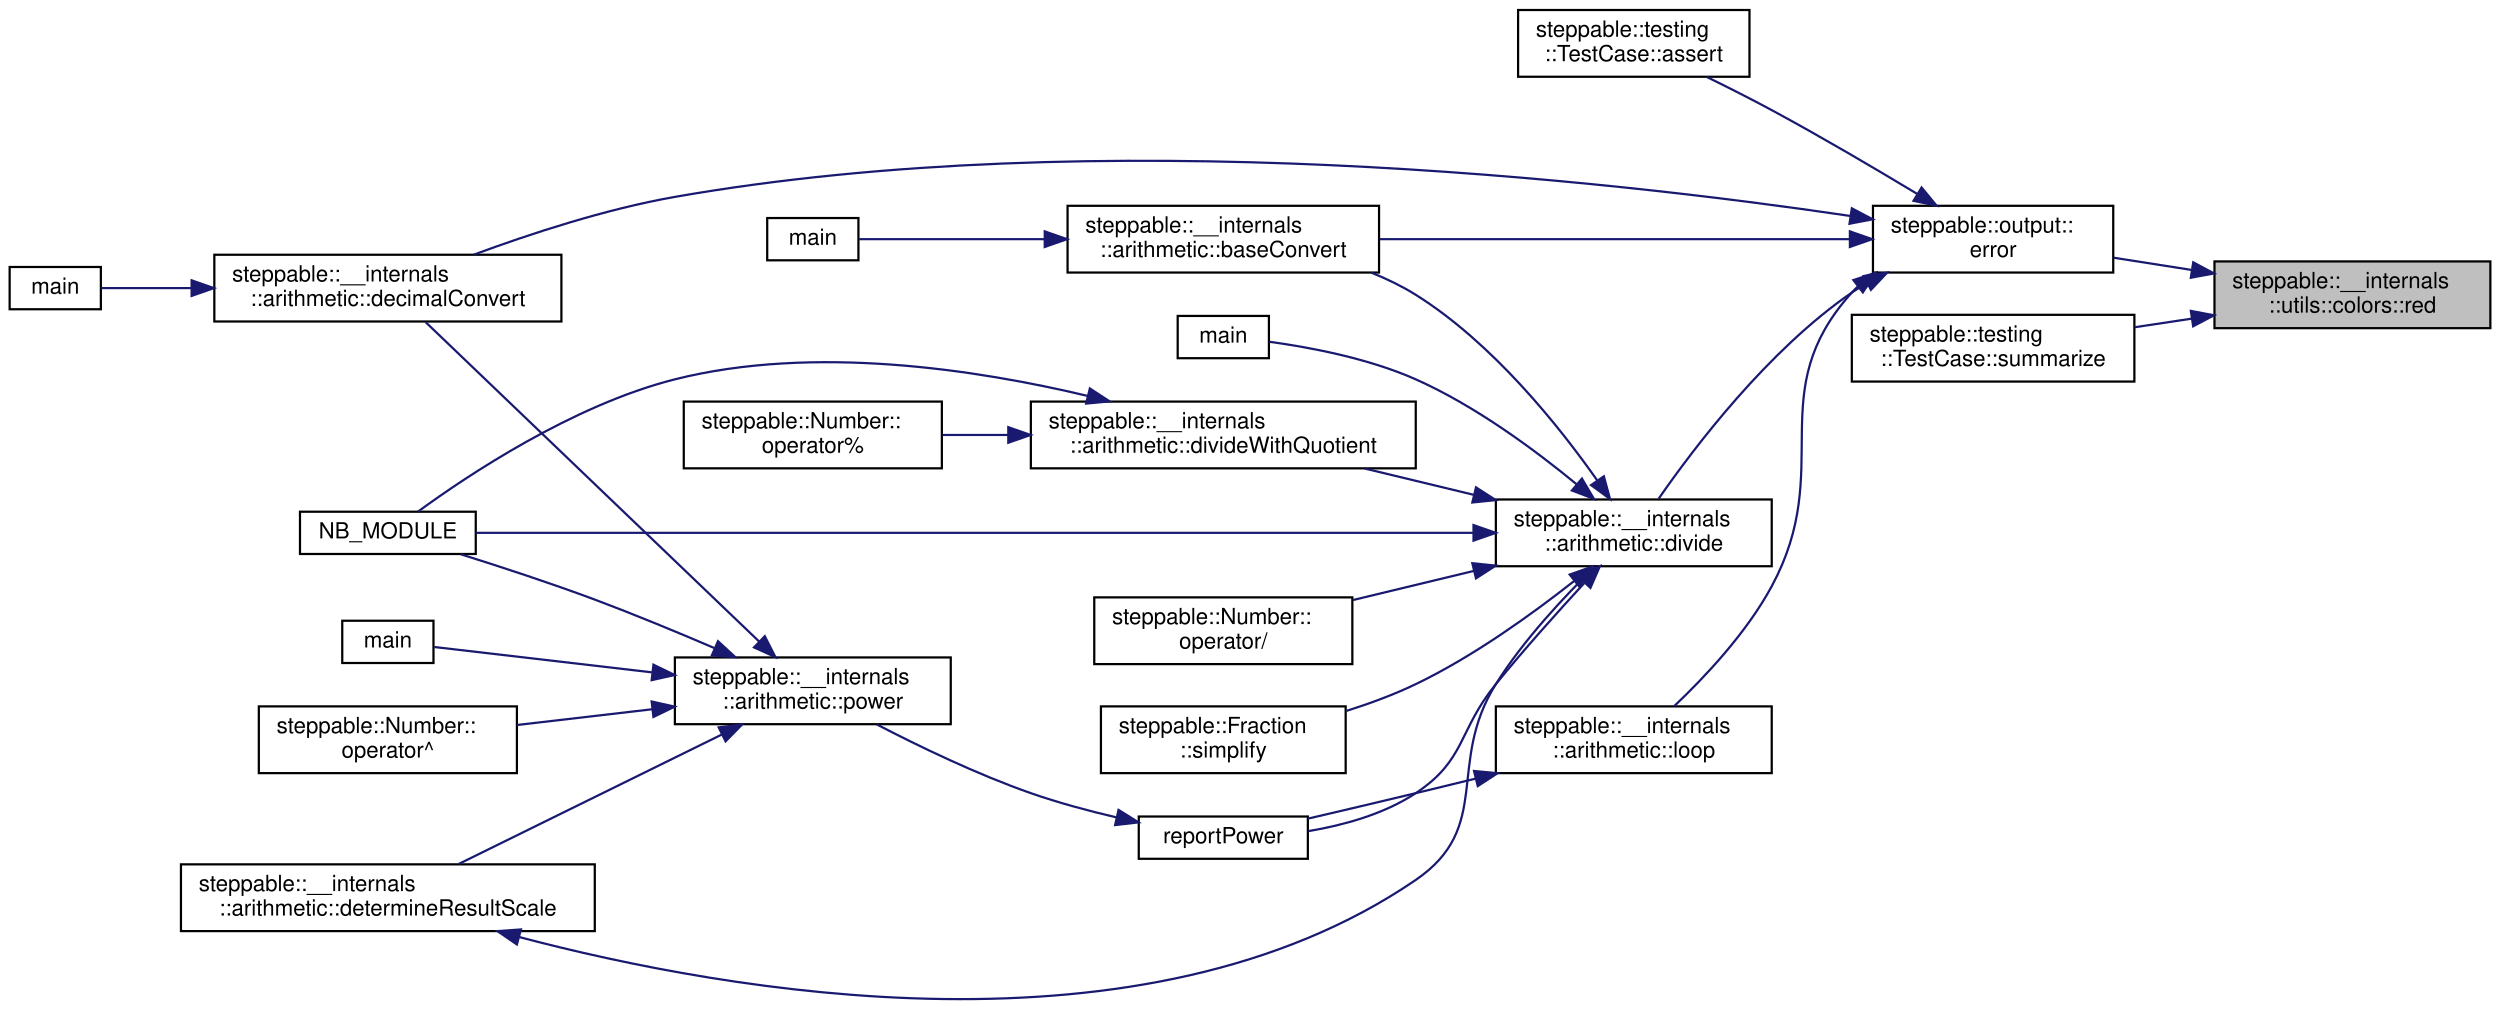
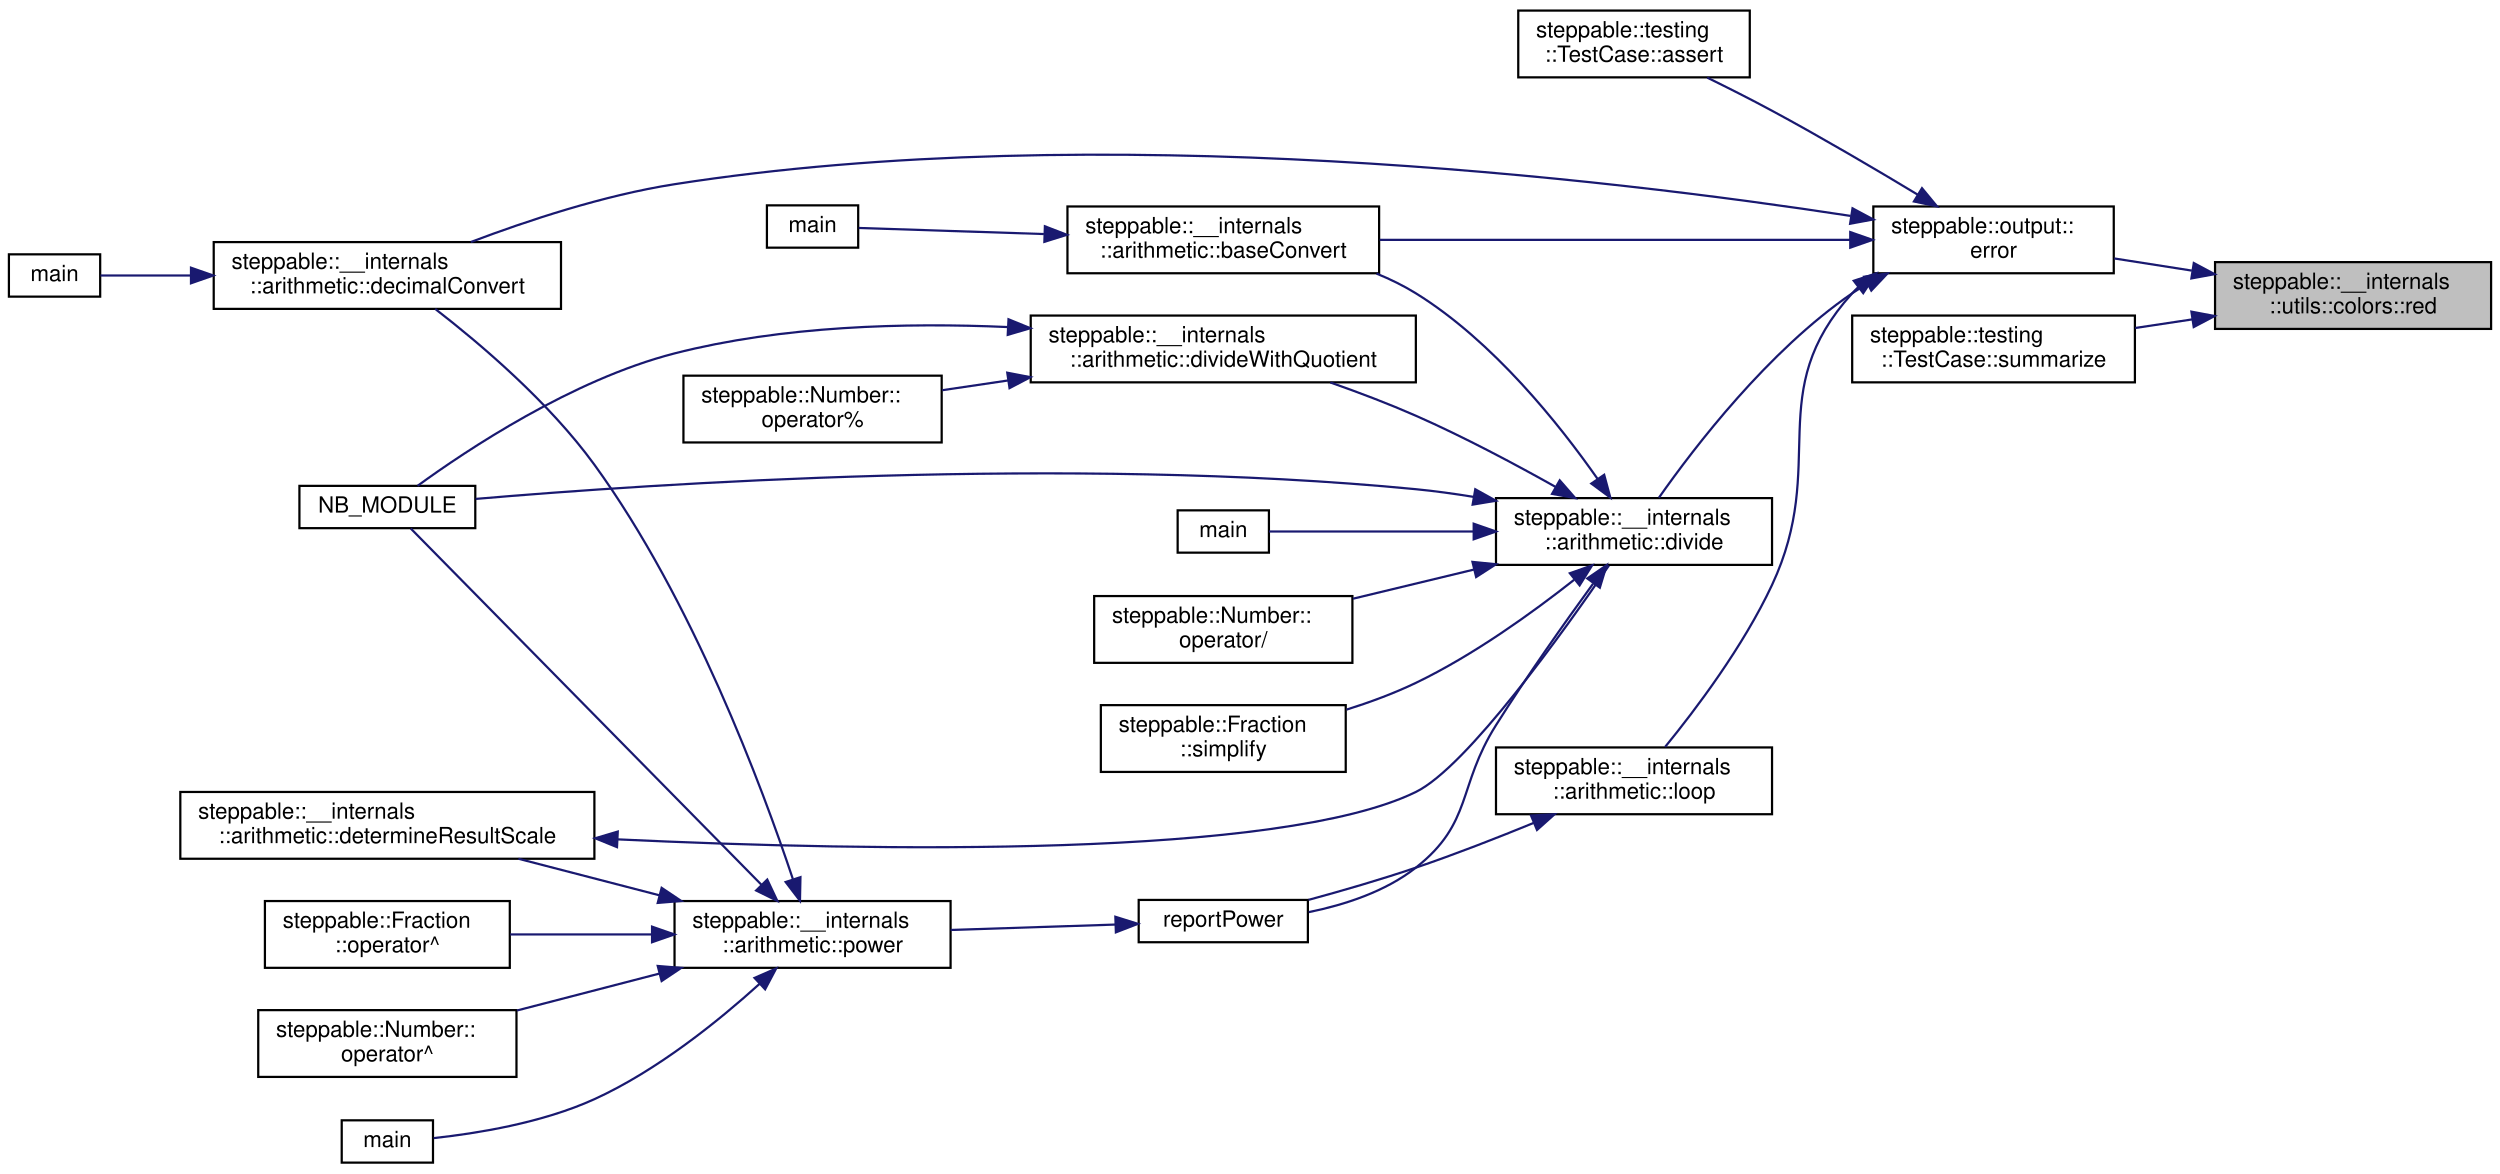
- <svg xmlns="http://www.w3.org/2000/svg" xmlns:xlink="http://www.w3.org/1999/xlink" width="1123pt" height="453pt" viewBox="0.00 0.00 1123.00 453.27">
-   <g id="graph0" class="graph" transform="scale(1 1) rotate(0) translate(4 449.27)">
+ <svg xmlns="http://www.w3.org/2000/svg" xmlns:xlink="http://www.w3.org/1999/xlink" width="1123pt" height="527pt" viewBox="0.00 0.00 1123.00 526.50">
+   <g id="graph0" class="graph" transform="scale(1 1) rotate(0) translate(4 522.5)">
    <g id="node1" class="node">
      <g id="a_node1">
        <a xlink:title="Set the text color to red.">
-           <polygon fill="#bfbfbf" stroke="black" points="991,-301.77 991,-331.77 1115,-331.77 1115,-301.77 991,-301.77" />
-           <text text-anchor="start" x="999" y="-319.77" font-family="Helvetica,sans-Serif" font-size="10.00">steppable::__internals</text>
-           <text text-anchor="middle" x="1053" y="-308.77" font-family="Helvetica,sans-Serif" font-size="10.00">::utils::colors::red</text>
+           <polygon fill="#bfbfbf" stroke="black" points="991,-375 991,-405 1115,-405 1115,-375 991,-375" />
+           <text text-anchor="start" x="999" y="-393" font-family="Helvetica,sans-Serif" font-size="10.00">steppable::__internals</text>
+           <text text-anchor="middle" x="1053" y="-382" font-family="Helvetica,sans-Serif" font-size="10.00">::utils::colors::red</text>
        </a>
      </g>
    </g>
    <g id="node2" class="node">
      <g id="a_node2">
        <a xlink:href="namespacesteppable_1_1output.html#a076ed2ffbc6d17c02f91f3b9cb4026b7" target="_top" xlink:title="Prints an error message.">
-           <polygon fill="none" stroke="black" points="837.5,-326.77 837.5,-356.77 945.5,-356.77 945.5,-326.77 837.5,-326.77" />
-           <text text-anchor="start" x="845.5" y="-344.77" font-family="Helvetica,sans-Serif" font-size="10.00">steppable::output::</text>
-           <text text-anchor="middle" x="891.5" y="-333.77" font-family="Helvetica,sans-Serif" font-size="10.00">error</text>
+           <polygon fill="none" stroke="black" points="837.5,-400 837.5,-430 945.5,-430 945.5,-400 837.5,-400" />
+           <text text-anchor="start" x="845.5" y="-418" font-family="Helvetica,sans-Serif" font-size="10.00">steppable::output::</text>
+           <text text-anchor="middle" x="891.5" y="-407" font-family="Helvetica,sans-Serif" font-size="10.00">error</text>
        </a>
      </g>
    </g>
    <g id="edge1" class="edge">
-       <path fill="none" stroke="midnightblue" d="M980.58,-327.96C968.87,-329.8 956.92,-331.67 945.74,-333.42" />
-       <polygon fill="midnightblue" stroke="midnightblue" points="981.45,-331.37 990.79,-326.36 980.37,-324.45 981.45,-331.37" />
-     </g>
-     <g id="node21" class="node">
-       <g id="a_node21">
+       <path fill="none" stroke="midnightblue" d="M980.58,-401.19C968.87,-403.03 956.92,-404.9 945.74,-406.65" />
+       <polygon fill="midnightblue" stroke="midnightblue" points="981.45,-404.6 990.79,-399.59 980.37,-397.68 981.45,-404.6" />
+     </g>
+     <g id="node22" class="node">
+       <g id="a_node22">
        <a xlink:href="classsteppable_1_1testing_1_1TestCase.html#a2cb156d120e70f37ceb5421fbf04f8f7" target="_top" xlink:title="Prints a summary of the test case, including the number of errors encountered.">
-           <polygon fill="none" stroke="black" points="828,-277.77 828,-307.77 955,-307.77 955,-277.77 828,-277.77" />
-           <text text-anchor="start" x="836" y="-295.77" font-family="Helvetica,sans-Serif" font-size="10.00">steppable::testing</text>
-           <text text-anchor="middle" x="891.5" y="-284.77" font-family="Helvetica,sans-Serif" font-size="10.00">::TestCase::summarize</text>
-         </a>
-       </g>
-     </g>
-     <g id="edge26" class="edge">
-       <path fill="none" stroke="midnightblue" d="M980.82,-306.06C972.26,-304.77 963.56,-303.46 955.13,-302.19" />
-       <polygon fill="midnightblue" stroke="midnightblue" points="980.38,-309.53 990.79,-307.56 981.42,-302.61 980.38,-309.53" />
+           <polygon fill="none" stroke="black" points="828,-351 828,-381 955,-381 955,-351 828,-351" />
+           <text text-anchor="start" x="836" y="-369" font-family="Helvetica,sans-Serif" font-size="10.00">steppable::testing</text>
+           <text text-anchor="middle" x="891.5" y="-358" font-family="Helvetica,sans-Serif" font-size="10.00">::TestCase::summarize</text>
+         </a>
+       </g>
+     </g>
+     <g id="edge27" class="edge">
+       <path fill="none" stroke="midnightblue" d="M980.82,-379.29C972.26,-378 963.56,-376.69 955.13,-375.42" />
+       <polygon fill="midnightblue" stroke="midnightblue" points="980.38,-382.76 990.79,-380.79 981.42,-375.84 980.38,-382.76" />
    </g>
    <g id="node3" class="node">
      <g id="a_node3">
        <a xlink:href="classsteppable_1_1testing_1_1TestCase.html#a72a291251c17f79279ad7235120b7e2c" target="_top" xlink:title="Asserts a given condition and logs the condition name if it fails.">
-           <polygon fill="none" stroke="black" points="678,-414.77 678,-444.77 782,-444.77 782,-414.77 678,-414.77" />
-           <text text-anchor="start" x="686" y="-432.77" font-family="Helvetica,sans-Serif" font-size="10.00">steppable::testing</text>
-           <text text-anchor="middle" x="730" y="-421.77" font-family="Helvetica,sans-Serif" font-size="10.00">::TestCase::assert</text>
+           <polygon fill="none" stroke="black" points="678,-488 678,-518 782,-518 782,-488 678,-488" />
+           <text text-anchor="start" x="686" y="-506" font-family="Helvetica,sans-Serif" font-size="10.00">steppable::testing</text>
+           <text text-anchor="middle" x="730" y="-495" font-family="Helvetica,sans-Serif" font-size="10.00">::TestCase::assert</text>
        </a>
      </g>
    </g>
    <g id="edge2" class="edge">
-       <path fill="none" stroke="midnightblue" d="M857.53,-362.02C838.56,-373.46 814.17,-387.81 792,-399.77 782.65,-404.81 772.34,-410.01 762.89,-414.64" />
-       <polygon fill="midnightblue" stroke="midnightblue" points="859.36,-365 866.1,-356.82 855.73,-359.01 859.36,-365" />
+       <path fill="none" stroke="midnightblue" d="M857.53,-435.25C838.56,-446.69 814.17,-461.05 792,-473 782.65,-478.04 772.34,-483.25 762.89,-487.88" />
+       <polygon fill="midnightblue" stroke="midnightblue" points="859.36,-438.23 866.1,-430.06 855.73,-432.25 859.36,-438.23" />
    </g>
    <g id="node4" class="node">
      <g id="a_node4">
        <a xlink:href="namespacesteppable_1_1____internals_1_1arithmetic.html#a7e727b70fed2eba6324a6e41d1a1fe03" target="_top" xlink:title=" ">
-           <polygon fill="none" stroke="black" points="475.5,-326.77 475.5,-356.77 615.5,-356.77 615.5,-326.77 475.5,-326.77" />
-           <text text-anchor="start" x="483.5" y="-344.77" font-family="Helvetica,sans-Serif" font-size="10.00">steppable::__internals</text>
-           <text text-anchor="middle" x="545.5" y="-333.77" font-family="Helvetica,sans-Serif" font-size="10.00">::arithmetic::baseConvert</text>
+           <polygon fill="none" stroke="black" points="475.5,-400 475.5,-430 615.5,-430 615.5,-400 475.5,-400" />
+           <text text-anchor="start" x="483.5" y="-418" font-family="Helvetica,sans-Serif" font-size="10.00">steppable::__internals</text>
+           <text text-anchor="middle" x="545.5" y="-407" font-family="Helvetica,sans-Serif" font-size="10.00">::arithmetic::baseConvert</text>
        </a>
      </g>
    </g>
    <g id="edge3" class="edge">
-       <path fill="none" stroke="midnightblue" d="M827.04,-341.77C767.12,-341.77 677.5,-341.77 615.76,-341.77" />
-       <polygon fill="midnightblue" stroke="midnightblue" points="827.13,-345.27 837.13,-341.77 827.13,-338.27 827.13,-345.27" />
+       <path fill="none" stroke="midnightblue" d="M827.04,-415C767.12,-415 677.5,-415 615.76,-415" />
+       <polygon fill="midnightblue" stroke="midnightblue" points="827.13,-418.5 837.13,-415 827.13,-411.5 827.13,-418.5" />
    </g>
    <g id="node6" class="node">
      <g id="a_node6">
        <a xlink:href="namespacesteppable_1_1____internals_1_1arithmetic.html#afc4c4f319dadbb5b1ff481132f008374" target="_top" xlink:title="Converts a string representation of a number from one base to another.">
-           <polygon fill="none" stroke="black" points="92,-304.77 92,-334.77 248,-334.77 248,-304.77 92,-304.77" />
-           <text text-anchor="start" x="100" y="-322.77" font-family="Helvetica,sans-Serif" font-size="10.00">steppable::__internals</text>
-           <text text-anchor="middle" x="170" y="-311.77" font-family="Helvetica,sans-Serif" font-size="10.00">::arithmetic::decimalConvert</text>
+           <polygon fill="none" stroke="black" points="92,-384 92,-414 248,-414 248,-384 92,-384" />
+           <text text-anchor="start" x="100" y="-402" font-family="Helvetica,sans-Serif" font-size="10.00">steppable::__internals</text>
+           <text text-anchor="middle" x="170" y="-391" font-family="Helvetica,sans-Serif" font-size="10.00">::arithmetic::decimalConvert</text>
        </a>
      </g>
    </g>
    <g id="edge5" class="edge">
-       <path fill="none" stroke="midnightblue" d="M827.21,-352.22C718.33,-368.34 488.94,-394.1 299,-360.77 267.86,-355.3 233.82,-344.13 208.68,-334.83" />
-       <polygon fill="midnightblue" stroke="midnightblue" points="828,-355.64 837.37,-350.69 826.96,-348.72 828,-355.64" />
+       <path fill="none" stroke="midnightblue" d="M827.35,-425.75C718.68,-442.45 489.61,-469.78 299,-440 267.3,-435.05 232.73,-423.59 207.51,-414.04" />
+       <polygon fill="midnightblue" stroke="midnightblue" points="828.15,-429.17 837.49,-424.17 827.07,-422.25 828.15,-429.17" />
    </g>
    <g id="node8" class="node">
      <g id="a_node8">
        <a xlink:href="namespacesteppable_1_1____internals_1_1arithmetic.html#a26194ae8ddb44afb942fbf8335ae1730" target="_top" xlink:title="Divides a string representation of a number by another string representation of a number.">
-           <polygon fill="none" stroke="black" points="668,-194.77 668,-224.77 792,-224.77 792,-194.77 668,-194.77" />
-           <text text-anchor="start" x="676" y="-212.77" font-family="Helvetica,sans-Serif" font-size="10.00">steppable::__internals</text>
-           <text text-anchor="middle" x="730" y="-201.77" font-family="Helvetica,sans-Serif" font-size="10.00">::arithmetic::divide</text>
+           <polygon fill="none" stroke="black" points="668,-269 668,-299 792,-299 792,-269 668,-269" />
+           <text text-anchor="start" x="676" y="-287" font-family="Helvetica,sans-Serif" font-size="10.00">steppable::__internals</text>
+           <text text-anchor="middle" x="730" y="-276" font-family="Helvetica,sans-Serif" font-size="10.00">::arithmetic::divide</text>
        </a>
      </g>
    </g>
    <g id="edge7" class="edge">
-       <path fill="none" stroke="midnightblue" d="M834.68,-321.96C832.38,-320.63 830.14,-319.24 828,-317.77 790.22,-291.76 757.13,-248.14 741.16,-225.1" />
-       <polygon fill="midnightblue" stroke="midnightblue" points="833.36,-325.21 843.85,-326.71 836.58,-319 833.36,-325.21" />
-     </g>
-     <g id="node20" class="node">
-       <g id="a_node20">
+       <path fill="none" stroke="midnightblue" d="M834.69,-395.18C832.38,-393.86 830.14,-392.47 828,-391 790.35,-365.21 757.21,-322.01 741.19,-299.19" />
+       <polygon fill="midnightblue" stroke="midnightblue" points="833.37,-398.44 843.86,-399.92 836.59,-392.22 833.37,-398.44" />
+     </g>
+     <g id="node21" class="node">
+       <g id="a_node21">
        <a xlink:href="namespacesteppable_1_1____internals_1_1arithmetic.html#a210c635ae60eaa54f65bc82a0f3c953a" target="_top" xlink:title="Executes a given predicate function a specified number of times.">
-           <polygon fill="none" stroke="black" points="668,-101.77 668,-131.77 792,-131.77 792,-101.77 668,-101.77" />
-           <text text-anchor="start" x="676" y="-119.77" font-family="Helvetica,sans-Serif" font-size="10.00">steppable::__internals</text>
-           <text text-anchor="middle" x="730" y="-108.77" font-family="Helvetica,sans-Serif" font-size="10.00">::arithmetic::loop</text>
-         </a>
-       </g>
-     </g>
-     <g id="edge24" class="edge">
-       <path fill="none" stroke="midnightblue" d="M830.76,-320.56C829.8,-319.67 828.88,-318.74 828,-317.77 787.21,-272.66 820.89,-239.27 792,-185.77 780.68,-164.8 761.87,-144.87 748.13,-131.86" />
-       <polygon fill="midnightblue" stroke="midnightblue" points="828.7,-323.39 838.76,-326.71 832.96,-317.84 828.7,-323.39" />
+           <polygon fill="none" stroke="black" points="668,-157 668,-187 792,-187 792,-157 668,-157" />
+           <text text-anchor="start" x="676" y="-175" font-family="Helvetica,sans-Serif" font-size="10.00">steppable::__internals</text>
+           <text text-anchor="middle" x="730" y="-164" font-family="Helvetica,sans-Serif" font-size="10.00">::arithmetic::loop</text>
+         </a>
+       </g>
+     </g>
+     <g id="edge25" class="edge">
+       <path fill="none" stroke="midnightblue" d="M830.76,-393.79C829.8,-392.9 828.88,-391.97 828,-391 787.46,-346.26 817.56,-314.7 792,-260 779.09,-232.38 757.69,-204.03 743.97,-187.23" />
+       <polygon fill="midnightblue" stroke="midnightblue" points="828.7,-396.63 838.77,-399.93 832.96,-391.07 828.7,-396.63" />
    </g>
    <g id="node5" class="node">
      <g id="a_node5">
        <a xlink:href="baseConvert_8cpp.html#ae66f6b31b5ad750f1fe042a706a4e3d4" target="_top" xlink:title=" ">
-           <polygon fill="none" stroke="black" points="340.5,-332.27 340.5,-351.27 381.5,-351.27 381.5,-332.27 340.5,-332.27" />
-           <text text-anchor="middle" x="361" y="-339.27" font-family="Helvetica,sans-Serif" font-size="10.00">main</text>
+           <polygon fill="none" stroke="black" points="340.5,-411.5 340.5,-430.5 381.5,-430.5 381.5,-411.5 340.5,-411.5" />
+           <text text-anchor="middle" x="361" y="-418.5" font-family="Helvetica,sans-Serif" font-size="10.00">main</text>
        </a>
      </g>
    </g>
    <g id="edge4" class="edge">
-       <path fill="none" stroke="midnightblue" d="M464.93,-341.77C434.27,-341.77 401.82,-341.77 381.74,-341.77" />
-       <polygon fill="midnightblue" stroke="midnightblue" points="465.24,-345.27 475.24,-341.77 465.24,-338.27 465.24,-345.27" />
+       <path fill="none" stroke="midnightblue" d="M464.93,-417.62C434.27,-418.62 401.82,-419.69 381.74,-420.35" />
+       <polygon fill="midnightblue" stroke="midnightblue" points="465.36,-421.1 475.24,-417.28 465.13,-414.11 465.36,-421.1" />
    </g>
    <g id="node7" class="node">
      <g id="a_node7">
        <a xlink:href="decimalConvert_8cpp.html#ac2c7bcd6d73ca32ee42312d0fa0b1aa9" target="_top" xlink:title=" ">
-           <polygon fill="none" stroke="black" points="0,-310.27 0,-329.27 41,-329.27 41,-310.27 0,-310.27" />
-           <text text-anchor="middle" x="20.5" y="-317.27" font-family="Helvetica,sans-Serif" font-size="10.00">main</text>
+           <polygon fill="none" stroke="black" points="0,-389.5 0,-408.5 41,-408.5 41,-389.5 0,-389.5" />
+           <text text-anchor="middle" x="20.5" y="-396.5" font-family="Helvetica,sans-Serif" font-size="10.00">main</text>
        </a>
      </g>
    </g>
    <g id="edge6" class="edge">
-       <path fill="none" stroke="midnightblue" d="M81.71,-319.77C66.49,-319.77 52.07,-319.77 41.15,-319.77" />
-       <polygon fill="midnightblue" stroke="midnightblue" points="81.79,-323.27 91.79,-319.77 81.79,-316.27 81.79,-323.27" />
+       <path fill="none" stroke="midnightblue" d="M81.71,-399C66.49,-399 52.07,-399 41.15,-399" />
+       <polygon fill="midnightblue" stroke="midnightblue" points="81.79,-402.5 91.79,-399 81.79,-395.5 81.79,-402.5" />
    </g>
    <g id="edge8" class="edge">
-       <path fill="none" stroke="midnightblue" d="M713.61,-233.29C696.49,-257.64 666.64,-295.08 632,-316.77 625.84,-320.62 619.06,-323.91 612.09,-326.7" />
-       <polygon fill="midnightblue" stroke="midnightblue" points="716.55,-235.19 719.32,-224.97 710.78,-231.23 716.55,-235.19" />
+       <path fill="none" stroke="midnightblue" d="M713.65,-307.6C696.57,-332.01 666.75,-369.5 632,-391 626.49,-394.41 620.49,-397.34 614.31,-399.87" />
+       <polygon fill="midnightblue" stroke="midnightblue" points="716.6,-309.48 719.35,-299.25 710.82,-305.53 716.6,-309.48" />
    </g>
    <g id="node9" class="node">
      <g id="a_node9">
        <a xlink:href="namespacesteppable_1_1____internals_1_1arithmetic.html#ac9102075acd398b3bdf388f6cc2ef978" target="_top" xlink:title=" ">
-           <polygon fill="none" stroke="black" points="459,-238.77 459,-268.77 632,-268.77 632,-238.77 459,-238.77" />
-           <text text-anchor="start" x="467" y="-256.77" font-family="Helvetica,sans-Serif" font-size="10.00">steppable::__internals</text>
-           <text text-anchor="middle" x="545.5" y="-245.77" font-family="Helvetica,sans-Serif" font-size="10.00">::arithmetic::divideWithQuotient</text>
+           <polygon fill="none" stroke="black" points="459,-351 459,-381 632,-381 632,-351 459,-351" />
+           <text text-anchor="start" x="467" y="-369" font-family="Helvetica,sans-Serif" font-size="10.00">steppable::__internals</text>
+           <text text-anchor="middle" x="545.5" y="-358" font-family="Helvetica,sans-Serif" font-size="10.00">::arithmetic::divideWithQuotient</text>
        </a>
      </g>
    </g>
    <g id="edge9" class="edge">
-       <path fill="none" stroke="midnightblue" d="M658.04,-226.87C641.88,-230.77 624.81,-234.89 609.02,-238.69" />
-       <polygon fill="midnightblue" stroke="midnightblue" points="659.08,-230.22 667.98,-224.48 657.43,-223.42 659.08,-230.22" />
+       <path fill="none" stroke="midnightblue" d="M694.78,-304.02C676.49,-314.29 653.39,-326.58 632,-336 619.76,-341.39 606.23,-346.51 593.6,-350.94" />
+       <polygon fill="midnightblue" stroke="midnightblue" points="696.63,-306.99 703.6,-299.01 693.18,-300.9 696.63,-306.99" />
    </g>
    <g id="node10" class="node">
      <g id="a_node10">
        <a xlink:href="bindings_8cpp.html#af434d7fc3eaa11448eece320b8a7d90e" target="_top" xlink:title=" ">
-           <polygon fill="none" stroke="black" points="130.5,-200.27 130.5,-219.27 209.5,-219.27 209.5,-200.27 130.5,-200.27" />
-           <text text-anchor="middle" x="170" y="-207.27" font-family="Helvetica,sans-Serif" font-size="10.00">NB_MODULE</text>
+           <polygon fill="none" stroke="black" points="130.5,-285.5 130.5,-304.5 209.5,-304.5 209.5,-285.5 130.5,-285.5" />
+           <text text-anchor="middle" x="170" y="-292.5" font-family="Helvetica,sans-Serif" font-size="10.00">NB_MODULE</text>
        </a>
      </g>
    </g>
    <g id="edge13" class="edge">
-       <path fill="none" stroke="midnightblue" d="M657.83,-209.77C538.54,-209.77 302.21,-209.77 209.55,-209.77" />
-       <polygon fill="midnightblue" stroke="midnightblue" points="657.96,-213.27 667.96,-209.77 657.96,-206.27 657.96,-213.27" />
+       <path fill="none" stroke="midnightblue" d="M657.84,-299.57C649.17,-300.98 640.41,-302.18 632,-303 476.04,-318.13 289.05,-305.44 209.67,-298.64" />
+       <polygon fill="midnightblue" stroke="midnightblue" points="658.69,-302.97 667.95,-297.82 657.5,-296.07 658.69,-302.97" />
    </g>
    <g id="node12" class="node">
      <g id="a_node12">
        <a xlink:href="division_8cpp.html#a065a3ee9a7ec43a06ab2fddbc3019a17" target="_top" xlink:title=" ">
-           <polygon fill="none" stroke="black" points="525,-288.27 525,-307.27 566,-307.27 566,-288.27 525,-288.27" />
-           <text text-anchor="middle" x="545.5" y="-295.27" font-family="Helvetica,sans-Serif" font-size="10.00">main</text>
+           <polygon fill="none" stroke="black" points="525,-274.5 525,-293.5 566,-293.5 566,-274.5 525,-274.5" />
+           <text text-anchor="middle" x="545.5" y="-281.5" font-family="Helvetica,sans-Serif" font-size="10.00">main</text>
        </a>
      </g>
    </g>
    <g id="edge12" class="edge">
-       <path fill="none" stroke="midnightblue" d="M704.37,-231.54C685.72,-246.92 658.81,-266.84 632,-278.77 610.6,-288.28 584.01,-293.22 566.21,-295.65" />
-       <polygon fill="midnightblue" stroke="midnightblue" points="706.69,-234.17 712.08,-225.05 702.18,-228.81 706.69,-234.17" />
+       <path fill="none" stroke="midnightblue" d="M657.85,-284C624.77,-284 587.98,-284 566.06,-284" />
+       <polygon fill="midnightblue" stroke="midnightblue" points="657.98,-287.5 667.98,-284 657.98,-280.5 657.98,-287.5" />
    </g>
    <g id="node13" class="node">
      <g id="a_node13">
-         <a xlink:href="classsteppable_1_1Number.html#aa66cc95056779a87d04caaf621b662bb" target="_top" xlink:title="Divides two numbers.">
-           <polygon fill="none" stroke="black" points="487.5,-150.77 487.5,-180.77 603.5,-180.77 603.5,-150.77 487.5,-150.77" />
-           <text text-anchor="start" x="495.5" y="-168.77" font-family="Helvetica,sans-Serif" font-size="10.00">steppable::Number::</text>
-           <text text-anchor="middle" x="545.5" y="-157.77" font-family="Helvetica,sans-Serif" font-size="10.00">operator/</text>
+         <a xlink:href="classsteppable_1_1Number.html#aebdaf5d342a2a897793556bd390bc184" target="_top" xlink:title="Divides two numbers.">
+           <polygon fill="none" stroke="black" points="487.5,-225 487.5,-255 603.5,-255 603.5,-225 487.5,-225" />
+           <text text-anchor="start" x="495.5" y="-243" font-family="Helvetica,sans-Serif" font-size="10.00">steppable::Number::</text>
+           <text text-anchor="middle" x="545.5" y="-232" font-family="Helvetica,sans-Serif" font-size="10.00">operator/</text>
        </a>
      </g>
    </g>
    <g id="edge14" class="edge">
-       <path fill="none" stroke="midnightblue" d="M658.11,-192.67C640.11,-188.33 620.99,-183.73 603.76,-179.57" />
-       <polygon fill="midnightblue" stroke="midnightblue" points="657.43,-196.11 667.98,-195.05 659.08,-189.31 657.43,-196.11" />
+       <path fill="none" stroke="midnightblue" d="M658.11,-266.91C640.11,-262.57 620.99,-257.96 603.76,-253.81" />
+       <polygon fill="midnightblue" stroke="midnightblue" points="657.43,-270.35 667.98,-269.29 659.08,-263.54 657.43,-270.35" />
    </g>
    <g id="node14" class="node">
      <g id="a_node14">
        <a xlink:href="powerReport_8cpp.html#afff5f8aa771cf432836ef03f6f442dae" target="_top" xlink:title="Reports a power operation.">
-           <polygon fill="none" stroke="black" points="507.5,-63.27 507.5,-82.27 583.5,-82.27 583.5,-63.27 507.5,-63.27" />
-           <text text-anchor="middle" x="545.5" y="-70.27" font-family="Helvetica,sans-Serif" font-size="10.00">reportPower</text>
+           <polygon fill="none" stroke="black" points="507.5,-99.5 507.5,-118.5 583.5,-118.5 583.5,-99.5 507.5,-99.5" />
+           <text text-anchor="middle" x="545.5" y="-106.5" font-family="Helvetica,sans-Serif" font-size="10.00">reportPower</text>
        </a>
      </g>
    </g>
    <g id="edge15" class="edge">
-       <path fill="none" stroke="midnightblue" d="M707.73,-187.18C695.74,-174.18 680.67,-157.36 668,-141.77 650.96,-120.79 654.55,-107.65 632,-92.77 617.75,-83.36 599.6,-78.36 583.7,-75.7" />
-       <polygon fill="midnightblue" stroke="midnightblue" points="705.39,-189.8 714.75,-194.75 710.52,-185.03 705.39,-189.8" />
-     </g>
-     <g id="node19" class="node">
-       <g id="a_node19">
+       <path fill="none" stroke="midnightblue" d="M711.62,-260.56C699.04,-243.29 681.89,-219.07 668,-197 650.61,-169.38 657.66,-153.16 632,-133 618.3,-122.24 600.04,-116.3 583.91,-113.02" />
+       <polygon fill="midnightblue" stroke="midnightblue" points="709,-262.91 717.73,-268.91 714.65,-258.77 709,-262.91" />
+     </g>
+     <g id="node20" class="node">
+       <g id="a_node20">
        <a xlink:href="classsteppable_1_1Fraction.html#a9cf64d847c268d9334775c572ef75dfa" target="_top" xlink:title="Simplifies a fraction. This function simplifies the fraction by dividing the top and bottom component...">
-           <polygon fill="none" stroke="black" points="490.5,-101.77 490.5,-131.77 600.5,-131.77 600.5,-101.77 490.5,-101.77" />
-           <text text-anchor="start" x="498.5" y="-119.77" font-family="Helvetica,sans-Serif" font-size="10.00">steppable::Fraction</text>
-           <text text-anchor="middle" x="545.5" y="-108.77" font-family="Helvetica,sans-Serif" font-size="10.00">::simplify</text>
-         </a>
-       </g>
-     </g>
-     <g id="edge23" class="edge">
-       <path fill="none" stroke="midnightblue" d="M703.13,-188.09C684.38,-173.3 657.88,-154.2 632,-141.77 622.24,-137.08 611.43,-133.08 600.87,-129.75" />
-       <polygon fill="midnightblue" stroke="midnightblue" points="701.18,-191.02 711.17,-194.55 705.56,-185.56 701.18,-191.02" />
+           <polygon fill="none" stroke="black" points="490.5,-176 490.5,-206 600.5,-206 600.5,-176 490.5,-176" />
+           <text text-anchor="start" x="498.5" y="-194" font-family="Helvetica,sans-Serif" font-size="10.00">steppable::Fraction</text>
+           <text text-anchor="middle" x="545.5" y="-183" font-family="Helvetica,sans-Serif" font-size="10.00">::simplify</text>
+         </a>
+       </g>
+     </g>
+     <g id="edge24" class="edge">
+       <path fill="none" stroke="midnightblue" d="M703.13,-262.33C684.38,-247.53 657.88,-228.44 632,-216 622.24,-211.31 611.43,-207.32 600.87,-203.99" />
+       <polygon fill="midnightblue" stroke="midnightblue" points="701.18,-265.25 711.17,-268.78 705.56,-259.79 701.18,-265.25" />
    </g>
    <g id="edge10" class="edge">
-       <path fill="none" stroke="midnightblue" d="M484.66,-271.28C434.43,-283.27 361.11,-294.44 299,-278.77 252.98,-267.15 205.52,-235.38 183.56,-219.33" />
-       <polygon fill="midnightblue" stroke="midnightblue" points="485.52,-274.67 494.39,-268.87 483.84,-267.87 485.52,-274.67" />
+       <path fill="none" stroke="midnightblue" d="M448.58,-375.84C402.65,-377.88 347.26,-376.39 299,-364 253.03,-352.2 205.55,-320.52 183.57,-304.52" />
+       <polygon fill="midnightblue" stroke="midnightblue" points="449.02,-379.33 458.83,-375.32 448.67,-372.33 449.02,-379.33" />
    </g>
    <g id="node11" class="node">
      <g id="a_node11">
-         <a xlink:href="classsteppable_1_1Number.html#a6e98fb3dedfd70f3956e9d299733a58d" target="_top" xlink:title="Calculates the remainder of two numbers. (Modulus)">
-           <polygon fill="none" stroke="black" points="303,-238.77 303,-268.77 419,-268.77 419,-238.77 303,-238.77" />
-           <text text-anchor="start" x="311" y="-256.77" font-family="Helvetica,sans-Serif" font-size="10.00">steppable::Number::</text>
-           <text text-anchor="middle" x="361" y="-245.77" font-family="Helvetica,sans-Serif" font-size="10.00">operator%</text>
+         <a xlink:href="classsteppable_1_1Number.html#a719a8a93fcfe91b30c38ba0830d6de50" target="_top" xlink:title="Calculates the remainder of two numbers. (Modulus)">
+           <polygon fill="none" stroke="black" points="303,-324 303,-354 419,-354 419,-324 303,-324" />
+           <text text-anchor="start" x="311" y="-342" font-family="Helvetica,sans-Serif" font-size="10.00">steppable::Number::</text>
+           <text text-anchor="middle" x="361" y="-331" font-family="Helvetica,sans-Serif" font-size="10.00">operator%</text>
        </a>
      </g>
    </g>
    <g id="edge11" class="edge">
-       <path fill="none" stroke="midnightblue" d="M448.78,-253.77C438.7,-253.77 428.7,-253.77 419.26,-253.77" />
-       <polygon fill="midnightblue" stroke="midnightblue" points="448.86,-257.27 458.86,-253.77 448.86,-250.27 448.86,-257.27" />
+       <path fill="none" stroke="midnightblue" d="M448.78,-351.84C438.7,-350.35 428.7,-348.87 419.26,-347.47" />
+       <polygon fill="midnightblue" stroke="midnightblue" points="448.46,-355.33 458.86,-353.33 449.48,-348.4 448.46,-355.33" />
    </g>
    <g id="node15" class="node">
      <g id="a_node15">
        <a xlink:href="namespacesteppable_1_1____internals_1_1arithmetic.html#a50acfa1ad06ce385943ddd207146c9e0" target="_top" xlink:title="Raises a string representation of a number to a power.">
-           <polygon fill="none" stroke="black" points="299,-123.77 299,-153.77 423,-153.77 423,-123.77 299,-123.77" />
-           <text text-anchor="start" x="307" y="-141.77" font-family="Helvetica,sans-Serif" font-size="10.00">steppable::__internals</text>
-           <text text-anchor="middle" x="361" y="-130.77" font-family="Helvetica,sans-Serif" font-size="10.00">::arithmetic::power</text>
+           <polygon fill="none" stroke="black" points="299,-88 299,-118 423,-118 423,-88 299,-88" />
+           <text text-anchor="start" x="307" y="-106" font-family="Helvetica,sans-Serif" font-size="10.00">steppable::__internals</text>
+           <text text-anchor="middle" x="361" y="-95" font-family="Helvetica,sans-Serif" font-size="10.00">::arithmetic::power</text>
        </a>
      </g>
    </g>
    <g id="edge16" class="edge">
-       <path fill="none" stroke="midnightblue" d="M497.49,-81.87C484.84,-84.83 471.26,-88.48 459,-92.77 434.9,-101.19 408.81,-113.77 389.77,-123.65" />
-       <polygon fill="midnightblue" stroke="midnightblue" points="498.41,-85.25 507.4,-79.64 496.87,-78.42 498.41,-85.25" />
+       <path fill="none" stroke="midnightblue" d="M497.1,-107.44C474.49,-106.7 447.17,-105.8 423.03,-105.01" />
+       <polygon fill="midnightblue" stroke="midnightblue" points="497.02,-110.94 507.13,-107.77 497.25,-103.94 497.02,-110.94" />
    </g>
    <g id="edge17" class="edge">
-       <path fill="none" stroke="midnightblue" d="M336.97,-160.82C298.07,-198.07 220.31,-272.54 186.88,-304.56" />
-       <polygon fill="midnightblue" stroke="midnightblue" points="339.41,-163.33 344.21,-153.89 334.57,-158.28 339.41,-163.33" />
+       <path fill="none" stroke="midnightblue" d="M352.15,-127.9C338.39,-169.17 307.12,-253.22 263,-314 242.56,-342.16 211.73,-368.32 191.49,-383.98" />
+       <polygon fill="midnightblue" stroke="midnightblue" points="355.56,-128.73 355.35,-118.14 348.91,-126.55 355.56,-128.73" />
    </g>
    <g id="edge21" class="edge">
-       <path fill="none" stroke="midnightblue" d="M316.69,-158C300.03,-165.15 280.75,-173.13 263,-179.77 243.17,-187.17 220.57,-194.56 202.74,-200.15" />
-       <polygon fill="midnightblue" stroke="midnightblue" points="318.38,-161.08 326.17,-153.9 315.6,-154.66 318.38,-161.08" />
+       <path fill="none" stroke="midnightblue" d="M338.04,-125.31C296.82,-167.18 209.44,-255.95 180.52,-285.33" />
+       <polygon fill="midnightblue" stroke="midnightblue" points="340.65,-127.65 345.17,-118.07 335.66,-122.74 340.65,-127.65" />
    </g>
    <g id="node16" class="node">
      <g id="a_node16">
        <a xlink:href="namespacesteppable_1_1____internals_1_1arithmetic.html#aa150ef39a272f7228ae239679247fab3" target="_top" xlink:title="Determines the scale of the quotient of division.">
-           <polygon fill="none" stroke="black" points="77,-30.77 77,-60.77 263,-60.77 263,-30.77 77,-30.77" />
-           <text text-anchor="start" x="85" y="-48.77" font-family="Helvetica,sans-Serif" font-size="10.00">steppable::__internals</text>
-           <text text-anchor="middle" x="170" y="-37.77" font-family="Helvetica,sans-Serif" font-size="10.00">::arithmetic::determineResultScale</text>
+           <polygon fill="none" stroke="black" points="77,-137 77,-167 263,-167 263,-137 77,-137" />
+           <text text-anchor="start" x="85" y="-155" font-family="Helvetica,sans-Serif" font-size="10.00">steppable::__internals</text>
+           <text text-anchor="middle" x="170" y="-144" font-family="Helvetica,sans-Serif" font-size="10.00">::arithmetic::determineResultScale</text>
        </a>
      </g>
    </g>
    <g id="edge18" class="edge">
-       <path fill="none" stroke="midnightblue" d="M320.14,-119.15C284.84,-101.78 234.03,-76.78 201.77,-60.91" />
-       <polygon fill="midnightblue" stroke="midnightblue" points="318.7,-122.34 329.21,-123.62 321.79,-116.06 318.7,-122.34" />
+       <path fill="none" stroke="midnightblue" d="M292.31,-120.55C271.55,-125.93 248.92,-131.8 228.88,-136.99" />
+       <polygon fill="midnightblue" stroke="midnightblue" points="293.21,-123.93 302.01,-118.03 291.45,-117.16 293.21,-123.93" />
    </g>
    <g id="node17" class="node">
      <g id="a_node17">
        <a xlink:href="power_8cpp.html#a065a3ee9a7ec43a06ab2fddbc3019a17" target="_top" xlink:title=" ">
-           <polygon fill="none" stroke="black" points="149.5,-151.27 149.5,-170.27 190.5,-170.27 190.5,-151.27 149.5,-151.27" />
-           <text text-anchor="middle" x="170" y="-158.27" font-family="Helvetica,sans-Serif" font-size="10.00">main</text>
+           <polygon fill="none" stroke="black" points="149.5,-0.5 149.5,-19.5 190.5,-19.5 190.5,-0.5 149.5,-0.5" />
+           <text text-anchor="middle" x="170" y="-7.5" font-family="Helvetica,sans-Serif" font-size="10.00">main</text>
        </a>
      </g>
    </g>
    <g id="edge20" class="edge">
-       <path fill="none" stroke="midnightblue" d="M288.67,-147.07C253.6,-151.15 214.01,-155.76 190.85,-158.46" />
-       <polygon fill="midnightblue" stroke="midnightblue" points="289.37,-150.51 298.9,-145.88 288.56,-143.56 289.37,-150.51" />
+       <path fill="none" stroke="midnightblue" d="M337.3,-80.9C318.78,-64.13 291.16,-41.84 263,-29 239.55,-18.31 210,-13.58 190.82,-11.52" />
+       <polygon fill="midnightblue" stroke="midnightblue" points="334.93,-83.48 344.65,-87.71 339.69,-78.35 334.93,-83.48" />
    </g>
    <g id="node18" class="node">
      <g id="a_node18">
-         <a xlink:href="classsteppable_1_1Number.html#aed9d4c238a2876ca951187b6f6173fd9" target="_top" xlink:title="Raises the number to a power.">
-           <polygon fill="none" stroke="black" points="112,-101.77 112,-131.77 228,-131.77 228,-101.77 112,-101.77" />
-           <text text-anchor="start" x="120" y="-119.77" font-family="Helvetica,sans-Serif" font-size="10.00">steppable::Number::</text>
-           <text text-anchor="middle" x="170" y="-108.77" font-family="Helvetica,sans-Serif" font-size="10.00">operator^</text>
+         <a xlink:href="classsteppable_1_1Fraction.html#abaf8678e0b61e3097789959b66e4c23c" target="_top" xlink:title="Raises the fraction to a power.">
+           <polygon fill="none" stroke="black" points="115,-88 115,-118 225,-118 225,-88 115,-88" />
+           <text text-anchor="start" x="123" y="-106" font-family="Helvetica,sans-Serif" font-size="10.00">steppable::Fraction</text>
+           <text text-anchor="middle" x="170" y="-95" font-family="Helvetica,sans-Serif" font-size="10.00">::operator^</text>
        </a>
      </g>
    </g>
    <g id="edge22" class="edge">
-       <path fill="none" stroke="midnightblue" d="M288.86,-130.49C268.78,-128.15 247.19,-125.63 228.04,-123.41" />
-       <polygon fill="midnightblue" stroke="midnightblue" points="288.56,-133.97 298.9,-131.65 289.37,-127.02 288.56,-133.97" />
+       <path fill="none" stroke="midnightblue" d="M288.72,-103C267.67,-103 244.98,-103 225.2,-103" />
+       <polygon fill="midnightblue" stroke="midnightblue" points="288.9,-106.5 298.9,-103 288.9,-99.5 288.9,-106.5" />
+     </g>
+     <g id="node19" class="node">
+       <g id="a_node19">
+         <a xlink:href="classsteppable_1_1Number.html#ae3e13c5f73bc67cd464c84a8640e1387" target="_top" xlink:title="Raises the number to a power.">
+           <polygon fill="none" stroke="black" points="112,-39 112,-69 228,-69 228,-39 112,-39" />
+           <text text-anchor="start" x="120" y="-57" font-family="Helvetica,sans-Serif" font-size="10.00">steppable::Number::</text>
+           <text text-anchor="middle" x="170" y="-46" font-family="Helvetica,sans-Serif" font-size="10.00">operator^</text>
+         </a>
+       </g>
+     </g>
+     <g id="edge23" class="edge">
+       <path fill="none" stroke="midnightblue" d="M292.22,-85.43C271.26,-79.99 248.4,-74.07 228.23,-68.84" />
+       <polygon fill="midnightblue" stroke="midnightblue" points="291.45,-88.84 302.01,-87.97 293.21,-82.07 291.45,-88.84" />
    </g>
    <g id="edge19" class="edge">
-       <path fill="none" stroke="midnightblue" d="M229.12,-28.08C322.95,-3.3 509.61,29.95 632,-53.77 666.88,-77.62 645.56,-105.96 668,-141.77 680.55,-161.79 699.15,-181.54 712.51,-194.55" />
-       <polygon fill="midnightblue" stroke="midnightblue" points="227.99,-24.76 219.25,-30.75 229.81,-31.52 227.99,-24.76" />
-     </g>
-     <g id="edge25" class="edge">
-       <path fill="none" stroke="midnightblue" d="M658.97,-99.33C649.9,-97.1 640.73,-94.87 632,-92.77 616.14,-88.95 598.6,-84.83 583.56,-81.33" />
-       <polygon fill="midnightblue" stroke="midnightblue" points="658.2,-102.74 668.75,-101.73 659.87,-95.94 658.2,-102.74" />
+       <path fill="none" stroke="midnightblue" d="M273.34,-145.71C389.64,-140.23 571.21,-137.22 632,-167 654.98,-178.26 698.84,-239.64 718.73,-268.72" />
+       <polygon fill="midnightblue" stroke="midnightblue" points="273.16,-142.22 263.34,-146.2 273.5,-149.21 273.16,-142.22" />
+     </g>
+     <g id="edge26" class="edge">
+       <path fill="none" stroke="midnightblue" d="M684.95,-153.11C668.48,-146.36 649.52,-138.96 632,-133 616.38,-127.69 598.88,-122.62 583.8,-118.53" />
+       <polygon fill="midnightblue" stroke="midnightblue" points="683.74,-156.4 694.32,-156.99 686.42,-149.93 683.74,-156.4" />
    </g>
  </g>
</svg>
